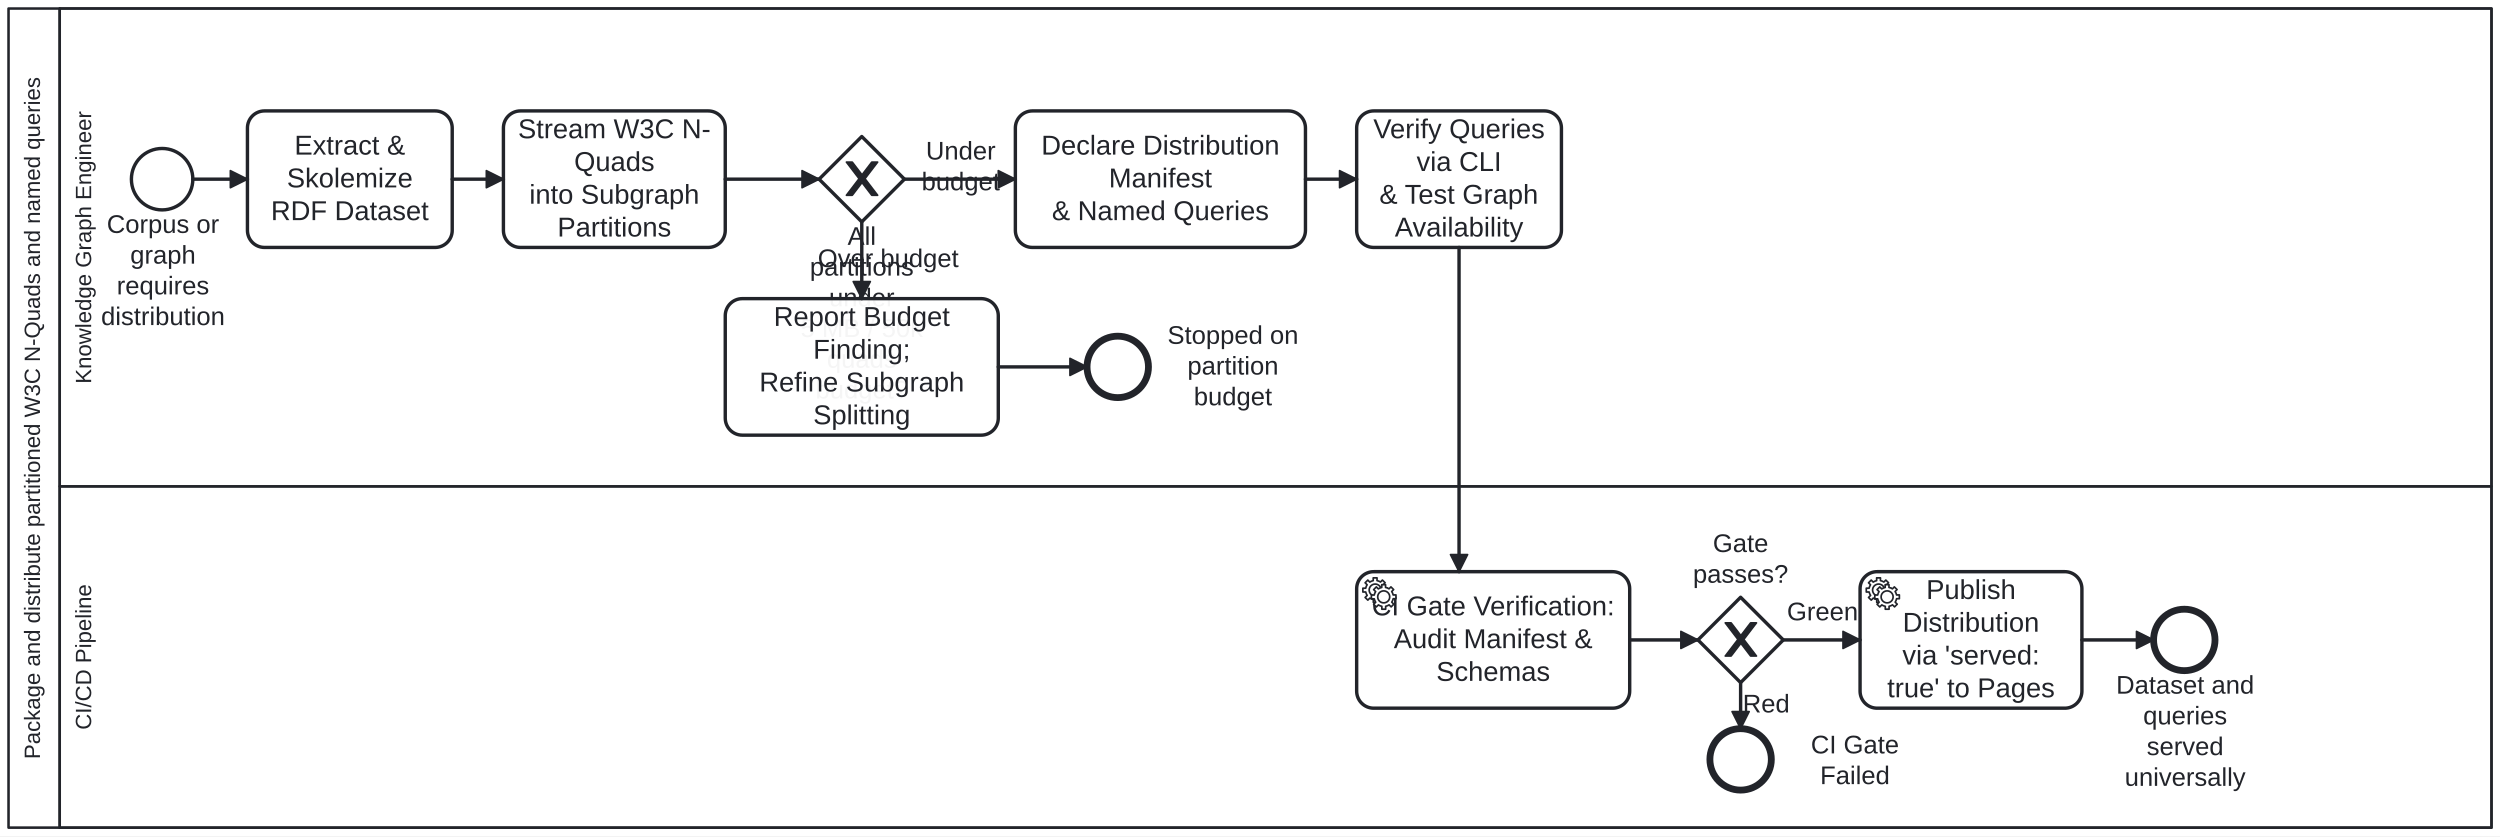
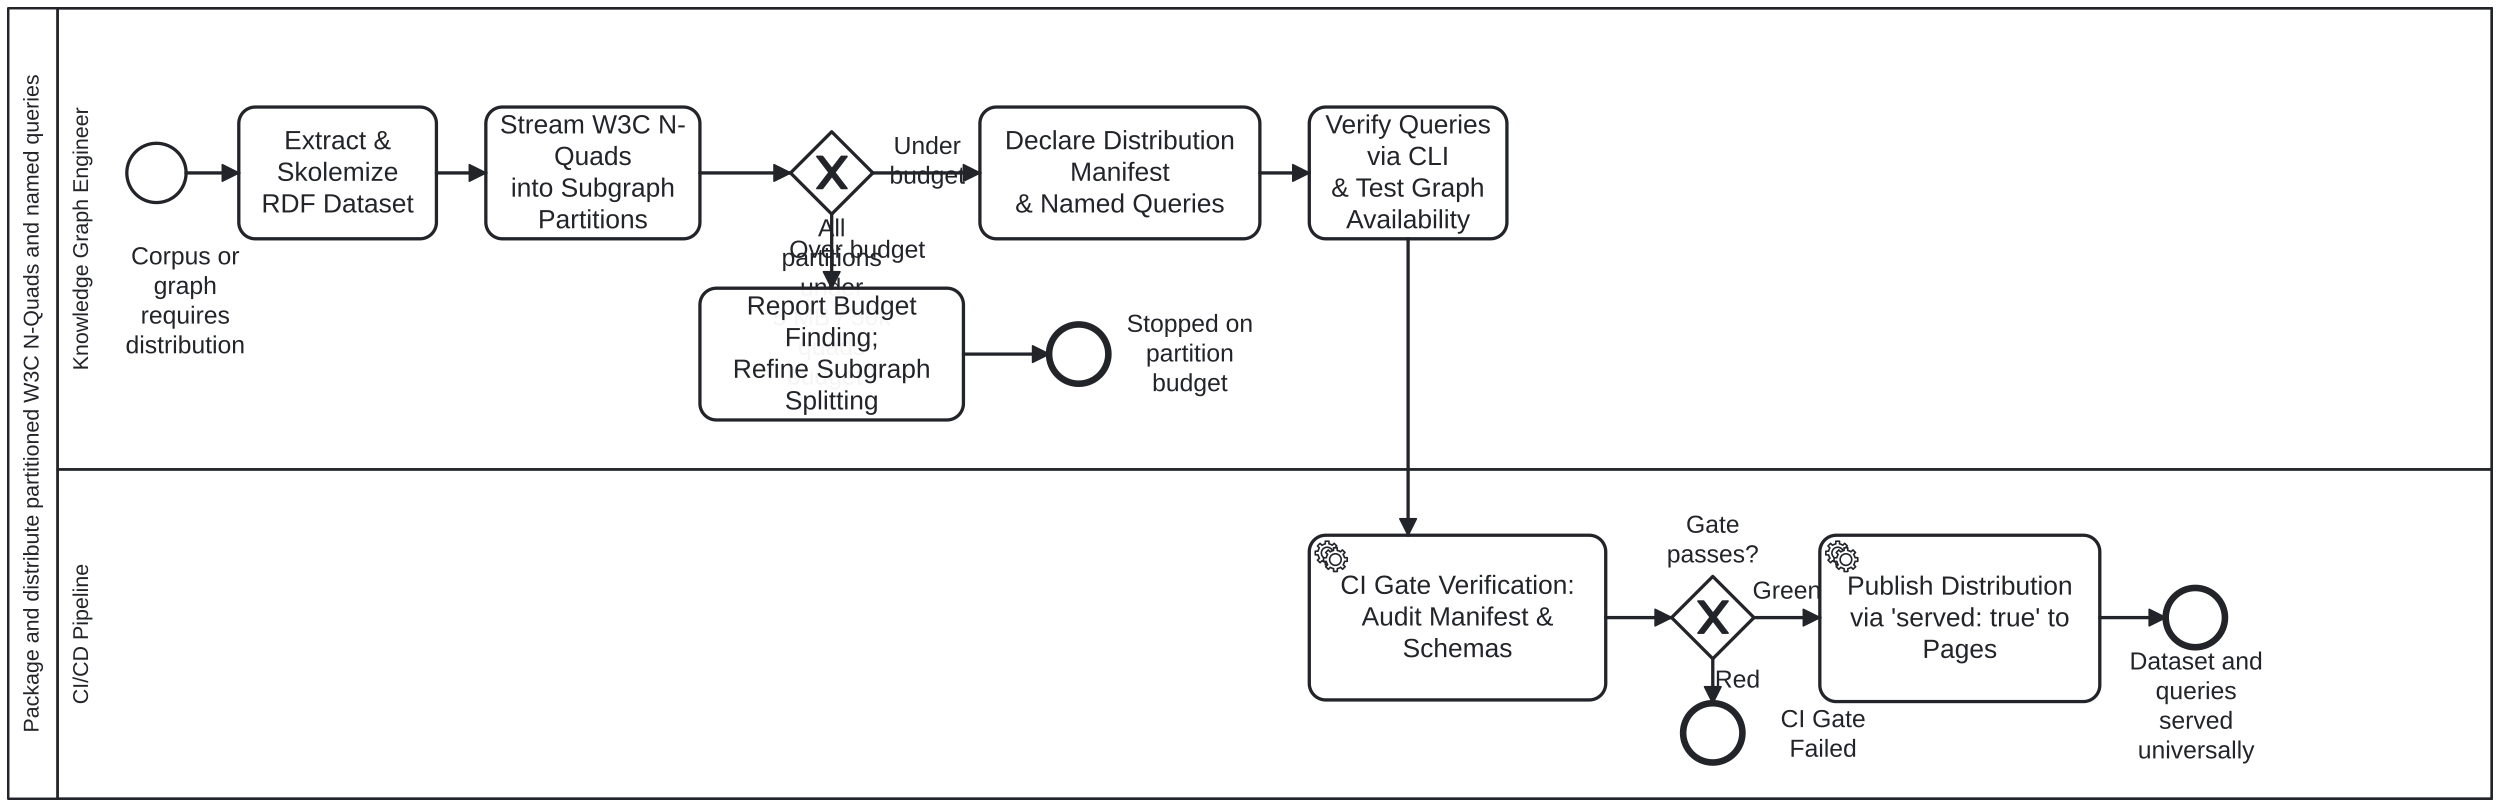
- <svg xmlns="http://www.w3.org/2000/svg" width="100%" style="max-width:100%;height:auto" viewBox="155 75 1465 490" version="1.1">
-   <rect x="155" y="75" width="1465" height="490" fill="#ffffff" />
+ <svg xmlns="http://www.w3.org/2000/svg" width="100%" style="max-width:100%;height:auto" viewBox="155 75 1518 490" version="1.1">
+   <rect x="155" y="75" width="1518" height="490" fill="#ffffff" />
  <g class="djs-group">
    <g class="djs-element djs-shape" data-element-id="Participant_Process_NQuadsDistribution" style="display: block;" transform="matrix(1 0 0 1 160 80)">
      <g class="djs-visual">
-         <rect x="0" y="0" width="1455" height="480" rx="0" ry="0" style="stroke-linecap: round; stroke-linejoin: round; stroke: rgb(34, 36, 42); stroke-width: 1.5px; fill: white; fill-opacity: 0.95;" />
+         <rect x="0" y="0" width="1508" height="480" rx="0" ry="0" style="stroke-linecap: round; stroke-linejoin: round; stroke: rgb(34, 36, 42); stroke-width: 1.5px; fill: white; fill-opacity: 0.95;" />
        <path style="fill: none; stroke-linecap: round; stroke-linejoin: round; stroke: rgb(34, 36, 42); stroke-width: 1.5px;" d="M30,0L30,480" />
        <text lineHeight="1.05" class="djs-label" transform="matrix(-1.83697e-16 -1 1 -1.83697e-16 0 480)" style="font-family: Arial, sans-serif; font-size: 13px; font-weight: normal; fill: rgb(34, 36, 42);">
          <tspan x="40.192" y="18.413">Package and distribute partitioned W3C N-Quads and named queries</tspan>
        </text>
      </g>
-       <rect class="djs-hit djs-hit-all" x="0" y="0" width="1455" height="480" style="fill: none; stroke-opacity: 0; stroke: white; stroke-width: 15px;" />
+       <rect class="djs-hit djs-hit-all" x="0" y="0" width="1508" height="480" style="fill: none; stroke-opacity: 0; stroke: white; stroke-width: 15px;" />
    </g>
    <g class="djs-children">
      <g class="djs-group">
        <g class="djs-element djs-shape" data-element-id="Lane_Ci" style="display: block;" transform="matrix(1 0 0 1 190 360)">
          <g class="djs-visual">
-             <rect x="0" y="0" width="1425" height="200" rx="0" ry="0" style="stroke-linecap: round; stroke-linejoin: round; stroke: rgb(34, 36, 42); stroke-width: 1.5px; fill: white; fill-opacity: 0.25;" />
+             <rect x="0" y="0" width="1478" height="200" rx="0" ry="0" style="stroke-linecap: round; stroke-linejoin: round; stroke: rgb(34, 36, 42); stroke-width: 1.5px; fill: white; fill-opacity: 0.25;" />
            <text lineHeight="1.05" class="djs-label" transform="matrix(-1.83697e-16 -1 1 -1.83697e-16 0 200)" style="font-family: Arial, sans-serif; font-size: 13px; font-weight: normal; fill: rgb(34, 36, 42);">
              <tspan x="57.372" y="18.413">CI/CD Pipeline</tspan>
            </text>
          </g>
-           <rect class="djs-hit djs-hit-all" x="0" y="0" width="1425" height="200" style="fill: none; stroke-opacity: 0; stroke: white; stroke-width: 15px;" />
+           <rect class="djs-hit djs-hit-all" x="0" y="0" width="1478" height="200" style="fill: none; stroke-opacity: 0; stroke: white; stroke-width: 15px;" />
        </g>
      </g>
      <g class="djs-group">
        <g class="djs-element djs-shape" data-element-id="Lane_Author" style="display: block;" transform="matrix(1 0 0 1 190 80)">
          <g class="djs-visual">
-             <rect x="0" y="0" width="1425" height="280" rx="0" ry="0" style="stroke-linecap: round; stroke-linejoin: round; stroke: rgb(34, 36, 42); stroke-width: 1.5px; fill: white; fill-opacity: 0.25;" />
+             <rect x="0" y="0" width="1478" height="280" rx="0" ry="0" style="stroke-linecap: round; stroke-linejoin: round; stroke: rgb(34, 36, 42); stroke-width: 1.5px; fill: white; fill-opacity: 0.25;" />
            <text lineHeight="1.05" class="djs-label" transform="matrix(-1.83697e-16 -1 1 -1.83697e-16 0 280)" style="font-family: Arial, sans-serif; font-size: 13px; font-weight: normal; fill: rgb(34, 36, 42);">
              <tspan x="60.14" y="18.413">Knowledge Graph Engineer</tspan>
            </text>
          </g>
-           <rect class="djs-hit djs-hit-all" x="0" y="0" width="1425" height="280" style="fill: none; stroke-opacity: 0; stroke: white; stroke-width: 15px;" />
+           <rect class="djs-hit djs-hit-all" x="0" y="0" width="1478" height="280" style="fill: none; stroke-opacity: 0; stroke: white; stroke-width: 15px;" />
        </g>
      </g>
      <g class="djs-group">
        <g class="djs-element djs-shape" data-element-id="Start_Dataset" style="display: block;" transform="matrix(1 0 0 1 232 162)">
          <g class="djs-visual">
            <circle cx="18" cy="18" r="18" style="stroke-linecap: round; stroke-linejoin: round; stroke: rgb(34, 36, 42); stroke-width: 2px; fill: white; fill-opacity: 0.95;" />
          </g>
          <rect class="djs-hit djs-hit-all" x="0" y="0" width="36" height="36" style="fill: none; stroke-opacity: 0; stroke: white; stroke-width: 15px;" />
        </g>
      </g>
      <g class="djs-group">
-         <g class="djs-element djs-shape" data-element-id="Start_Dataset_label" style="display: block;" transform="matrix(1 0 0 1 214 198)">
+         <g class="djs-element djs-shape" data-element-id="Start_Dataset_label" style="display: block;" transform="matrix(1 0 0 1 231 222)">
          <g class="djs-visual">
            <text lineHeight="1.2" class="djs-label" style="font-family: Arial, sans-serif; font-size: 15px; font-weight: normal; fill: rgb(34, 36, 42);">
              <tspan x="3.57" y="13.5">Corpus or </tspan>
              <tspan x="17.318" y="31.5">graph</tspan>
              <tspan x="9.404" y="49.5">requires </tspan>
              <tspan x="0.23" y="67.5">distribution</tspan>
            </text>
          </g>
          <rect class="djs-hit djs-hit-all" x="0" y="0" width="73" height="72" style="fill: none; stroke-opacity: 0; stroke: white; stroke-width: 15px;" />
        </g>
      </g>
      <g class="djs-group">
        <g class="djs-element djs-shape" data-element-id="A_ExtractSkolemize" style="display: block;" transform="matrix(1 0 0 1 300 140)">
          <g class="djs-visual">
            <rect x="0" y="0" width="120" height="80" rx="10" ry="10" style="stroke-linecap: round; stroke-linejoin: round; stroke: rgb(34, 36, 42); stroke-width: 2px; fill: white; fill-opacity: 0.95;" />
            <text lineHeight="1.2" class="djs-label" style="font-family: Arial, sans-serif; font-size: 16px; font-weight: normal; fill: rgb(34, 36, 42);">
              <tspan x="27.547" y="25.6">Extract &amp; </tspan>
              <tspan x="23.098" y="44.8">Skolemize</tspan>
              <tspan x="13.766" y="64">RDF Dataset</tspan>
            </text>
          </g>
          <rect class="djs-hit djs-hit-all" x="0" y="0" width="120" height="80" style="fill: none; stroke-opacity: 0; stroke: white; stroke-width: 15px;" />
        </g>
      </g>
      <g class="djs-group">
        <g class="djs-element djs-shape" data-element-id="A_PartitionQuads" style="display: block;" transform="matrix(1 0 0 1 450 140)">
          <g class="djs-visual">
            <rect x="0" y="0" width="130" height="80" rx="10" ry="10" style="stroke-linecap: round; stroke-linejoin: round; stroke: rgb(34, 36, 42); stroke-width: 2px; fill: white; fill-opacity: 0.95;" />
            <text lineHeight="1.2" class="djs-label" style="font-family: Arial, sans-serif; font-size: 16px; font-weight: normal; fill: rgb(34, 36, 42);">
              <tspan x="8.551" y="16">Stream W3C N-</tspan>
              <tspan x="41.43" y="35.2">Quads</tspan>
              <tspan x="15.184" y="54.4">into Subgraph </tspan>
              <tspan x="31.652" y="73.6">Partitions</tspan>
            </text>
          </g>
          <rect class="djs-hit djs-hit-all" x="0" y="0" width="130" height="80" style="fill: none; stroke-opacity: 0; stroke: white; stroke-width: 15px;" />
        </g>
      </g>
      <g class="djs-group">
        <g class="djs-element djs-shape" data-element-id="GW_PartitionBudget" style="display: block;" transform="matrix(1 0 0 1 635 155)">
          <g class="djs-visual">
            <polygon points="25,0 50,25 25,50 0,25" style="stroke-linecap: round; stroke-linejoin: round; stroke: rgb(34, 36, 42); stroke-width: 2px; fill: white; fill-opacity: 0.95;" />
            <path d="m 16,15 7.429,9.714 -7.429,9.714 3.429,0 5.714,-7.464 5.714,7.464 3.429,0 -7.429,-9.714 7.429,-9.714 -3.429,0 -5.714,7.464 -5.714,-7.464 -3.429,0 z" style="fill: rgb(34, 36, 42); stroke-linecap: round; stroke-linejoin: round; stroke: rgb(34, 36, 42); stroke-width: 1px;" />
          </g>
          <rect class="djs-hit djs-hit-all" x="0" y="0" width="50" height="50" style="fill: none; stroke-opacity: 0; stroke: white; stroke-width: 15px;" />
        </g>
      </g>
      <g class="djs-group">
        <g class="djs-element djs-shape" data-element-id="GW_PartitionBudget_label" style="display: block;" transform="matrix(1 0 0 1 619 205)">
          <g class="djs-visual">
            <text lineHeight="1.2" class="djs-label" style="font-family: Arial, sans-serif; font-size: 15px; font-weight: normal; fill: rgb(34, 36, 42);">
              <tspan x="32.665" y="13.5">All </tspan>
              <tspan x="10.568" y="31.5">partitions </tspan>
              <tspan x="21.818" y="49.5">under</tspan>
              <tspan x="5.152" y="67.5">5 MB / 50k </tspan>
              <tspan x="20.565" y="85.5">quads </tspan>
              <tspan x="13.889" y="103.5">budget?</tspan>
            </text>
          </g>
          <rect class="djs-hit djs-hit-all" x="0" y="0" width="82" height="90" style="fill: none; stroke-opacity: 0; stroke: white; stroke-width: 15px;" />
        </g>
      </g>
      <g class="djs-group">
        <g class="djs-element djs-shape" data-element-id="A_ReportBudgetExcess" style="display: block;" transform="matrix(1 0 0 1 580 250)">
          <g class="djs-visual">
            <rect x="0" y="0" width="160" height="80" rx="10" ry="10" style="stroke-linecap: round; stroke-linejoin: round; stroke: rgb(34, 36, 42); stroke-width: 2px; fill: white; fill-opacity: 0.95;" />
            <text lineHeight="1.2" class="djs-label" style="font-family: Arial, sans-serif; font-size: 16px; font-weight: normal; fill: rgb(34, 36, 42);">
              <tspan x="28.41" y="16">Report Budget </tspan>
              <tspan x="51.539" y="35.2">Finding;</tspan>
              <tspan x="19.957" y="54.4">Refine Subgraph </tspan>
              <tspan x="51.539" y="73.6">Splitting</tspan>
            </text>
          </g>
          <rect class="djs-hit djs-hit-all" x="0" y="0" width="160" height="80" style="fill: none; stroke-opacity: 0; stroke: white; stroke-width: 15px;" />
        </g>
      </g>
      <g class="djs-group">
        <g class="djs-element djs-shape" data-element-id="End_BudgetStopped" style="display: block;" transform="matrix(1 0 0 1 792 272)">
          <g class="djs-visual">
            <circle cx="18" cy="18" r="18" style="stroke-linecap: round; stroke-linejoin: round; stroke: rgb(34, 36, 42); stroke-width: 4px; fill: white; fill-opacity: 0.95;" />
          </g>
          <rect class="djs-hit djs-hit-all" x="0" y="0" width="36" height="36" style="fill: none; stroke-opacity: 0; stroke: white; stroke-width: 15px;" />
        </g>
      </g>
      <g class="djs-group">
        <g class="djs-element djs-shape" data-element-id="End_BudgetStopped_label" style="display: block;" transform="matrix(1 0 0 1 839 263)">
          <g class="djs-visual">
            <text lineHeight="1.2" class="djs-label" style="font-family: Arial, sans-serif; font-size: 15px; font-weight: normal; fill: rgb(34, 36, 42);">
              <tspan x="0.132" y="13.5">Stopped on</tspan>
              <tspan x="11.818" y="31.5">partition </tspan>
              <tspan x="15.561" y="49.5">budget</tspan>
            </text>
          </g>
          <rect class="djs-hit djs-hit-all" x="0" y="0" width="77" height="54" style="fill: none; stroke-opacity: 0; stroke: white; stroke-width: 15px;" />
        </g>
      </g>
      <g class="djs-group">
        <g class="djs-element djs-shape" data-element-id="A_DeclareManifest" style="display: block;" transform="matrix(1 0 0 1 750 140)">
          <g class="djs-visual">
            <rect x="0" y="0" width="170" height="80" rx="10" ry="10" style="stroke-linecap: round; stroke-linejoin: round; stroke: rgb(34, 36, 42); stroke-width: 2px; fill: white; fill-opacity: 0.95;" />
            <text lineHeight="1.2" class="djs-label" style="font-family: Arial, sans-serif; font-size: 16px; font-weight: normal; fill: rgb(34, 36, 42);">
              <tspan x="15.195" y="25.6">Declare Distribution </tspan>
              <tspan x="54.766" y="44.8">Manifest</tspan>
              <tspan x="21.418" y="64">&amp; Named Queries</tspan>
            </text>
          </g>
          <rect class="djs-hit djs-hit-all" x="0" y="0" width="170" height="80" style="fill: none; stroke-opacity: 0; stroke: white; stroke-width: 15px;" />
        </g>
      </g>
      <g class="djs-group">
        <g class="djs-element djs-shape" data-element-id="A_VerifyQueries" style="display: block;" transform="matrix(1 0 0 1 950 140)">
          <g class="djs-visual">
            <rect x="0" y="0" width="120" height="80" rx="10" ry="10" style="stroke-linecap: round; stroke-linejoin: round; stroke: rgb(34, 36, 42); stroke-width: 2px; fill: white; fill-opacity: 0.95;" />
            <text lineHeight="1.2" class="djs-label" style="font-family: Arial, sans-serif; font-size: 16px; font-weight: normal; fill: rgb(34, 36, 42);">
              <tspan x="9.758" y="16">Verify Queries </tspan>
              <tspan x="35.102" y="35.2">via CLI</tspan>
              <tspan x="13.312" y="54.4">&amp; Test Graph </tspan>
              <tspan x="22.352" y="73.6">Availability</tspan>
            </text>
          </g>
          <rect class="djs-hit djs-hit-all" x="0" y="0" width="120" height="80" style="fill: none; stroke-opacity: 0; stroke: white; stroke-width: 15px;" />
        </g>
      </g>
      <g class="djs-group">
-         <g class="djs-element djs-shape" data-element-id="A_GateCheck" style="display: block;" transform="matrix(1 0 0 1 950 410)">
-           <g class="djs-visual">
-             <rect x="0" y="0" width="160" height="80" rx="10" ry="10" style="stroke-linecap: round; stroke-linejoin: round; stroke: rgb(34, 36, 42); stroke-width: 2px; fill: white; fill-opacity: 0.95;" />
-             <text lineHeight="1.2" class="djs-label" style="font-family: Arial, sans-serif; font-size: 16px; font-weight: normal; fill: rgb(34, 36, 42);">
-               <tspan x="8.855" y="25.6">CI Gate Verification:</tspan>
-               <tspan x="21.75" y="44.8">Audit Manifest &amp; </tspan>
-               <tspan x="46.652" y="64">Schemas</tspan>
+         <g class="djs-element djs-shape" data-element-id="A_GateCheck" style="display: block;" transform="matrix(1 0 0 1 950 400)">
+           <g class="djs-visual">
+             <rect x="0" y="0" width="180" height="100" rx="10" ry="10" style="stroke-linecap: round; stroke-linejoin: round; stroke: rgb(34, 36, 42); stroke-width: 2px; fill: white; fill-opacity: 0.95;" />
+             <text lineHeight="1.2" class="djs-label" style="font-family: Arial, sans-serif; font-size: 16px; font-weight: normal; fill: rgb(34, 36, 42);">
+               <tspan x="18.855" y="35.6">CI Gate Verification:</tspan>
+               <tspan x="31.75" y="54.8">Audit Manifest &amp; </tspan>
+               <tspan x="56.652" y="74">Schemas</tspan>
            </text>
            <circle cx="5" cy="5" r="5" transform="translate(6, 6)" style="stroke-linecap: round; stroke-linejoin: round; stroke: none; stroke-width: 2px; fill: white;" />
            <path d="m 12,18 v -1.713 c 0.352,-0.07 0.704,-0.178 1.048,-0.321 0.344,-0.145 0.666,-0.321 0.966,-0.521 l 1.194,1.18 1.567,-1.577 -1.195,-1.18 c 0.403,-0.614 0.683,-1.299 0.825,-2.018 l 1.622,-0.01 v -2.22 l -1.637,0.01 c -0.073,-0.352 -0.178,-0.7 -0.324,-1.044 -0.145,-0.344 -0.321,-0.664 -0.523,-0.962 l 1.131,-1.136 -1.583,-1.563 -1.13,1.136 c -0.614,-0.401 -1.303,-0.681 -2.023,-0.822 l 0.009,-1.619 h -2.241 l 0.004,1.631 c -0.354,0.074 -0.705,0.18 -1.05,0.324 -0.344,0.144 -0.665,0.321 -0.964,0.52 l -1.17,-1.158 -1.567,1.579 1.168,1.157 c -0.403,0.613 -0.683,1.298 -0.825,2.017 l -1.659,0.003 v 2.222 l 1.672,-0.006 c 0.073,0.351 0.18,0.702 0.324,1.045 0.145,0.344 0.321,0.664 0.523,0.961 l -1.199,1.197 1.584,1.56 1.196,-1.193 c 0.614,0.403 1.303,0.682 2.023,0.823 l 7.19e-4,1.699 h 2.227 z m 0.221,-3.996 c -1.789,0.75 -3.858,-0.093 -4.61,-1.874 -0.752,-1.783 0.091,-3.846 1.88,-4.596 1.788,-0.749 3.857,0.093 4.609,1.874 0.752,1.782 -0.091,3.846 -1.88,4.596 z" style="fill: white; stroke-linecap: round; stroke-linejoin: round; stroke: rgb(34, 36, 42); stroke-width: 1px;" />
            <circle cx="5" cy="5" r="5" transform="translate(11, 10)" style="stroke-linecap: round; stroke-linejoin: round; stroke: none; stroke-width: 2px; fill: white;" />
            <path d="m 17,22 v -1.713 c 0.352,-0.07 0.704,-0.178 1.048,-0.321 0.344,-0.145 0.666,-0.321 0.966,-0.521 l 1.194,1.18 1.567,-1.577 -1.195,-1.18 c 0.403,-0.614 0.683,-1.299 0.825,-2.018 l 1.622,-0.01 v -2.22 l -1.637,0.01 c -0.073,-0.352 -0.178,-0.7 -0.324,-1.044 -0.145,-0.344 -0.321,-0.664 -0.523,-0.962 l 1.131,-1.136 -1.583,-1.563 -1.13,1.136 c -0.614,-0.401 -1.303,-0.681 -2.023,-0.822 l 0.009,-1.619 h -2.241 l 0.004,1.631 c -0.354,0.074 -0.705,0.18 -1.05,0.324 -0.344,0.144 -0.665,0.321 -0.964,0.52 l -1.17,-1.158 -1.567,1.579 1.168,1.157 c -0.403,0.613 -0.683,1.298 -0.825,2.017 l -1.659,0.003 v 2.222 l 1.672,-0.006 c 0.073,0.351 0.18,0.702 0.324,1.045 0.145,0.344 0.321,0.664 0.523,0.961 l -1.199,1.197 1.584,1.56 1.196,-1.193 c 0.614,0.403 1.303,0.682 2.023,0.823 l 7.19e-4,1.699 h 2.227 z m 0.221,-3.996 c -1.789,0.75 -3.858,-0.093 -4.61,-1.874 -0.752,-1.783 0.091,-3.846 1.88,-4.596 1.788,-0.749 3.857,0.093 4.609,1.874 0.752,1.782 -0.091,3.846 -1.88,4.596 z" style="fill: white; stroke-linecap: round; stroke-linejoin: round; stroke: rgb(34, 36, 42); stroke-width: 1px;" />
          </g>
-           <rect class="djs-hit djs-hit-all" x="0" y="0" width="160" height="80" style="fill: none; stroke-opacity: 0; stroke: white; stroke-width: 15px;" />
-         </g>
-       </g>
-       <g class="djs-group">
-         <g class="djs-element djs-shape" data-element-id="GW_CiGreen" style="display: block;" transform="matrix(1 0 0 1 1150 425)">
+           <rect class="djs-hit djs-hit-all" x="0" y="0" width="180" height="100" style="fill: none; stroke-opacity: 0; stroke: white; stroke-width: 15px;" />
+         </g>
+       </g>
+       <g class="djs-group">
+         <g class="djs-element djs-shape" data-element-id="GW_CiGreen" style="display: block;" transform="matrix(1 0 0 1 1170 425)">
          <g class="djs-visual">
            <polygon points="25,0 50,25 25,50 0,25" style="stroke-linecap: round; stroke-linejoin: round; stroke: rgb(34, 36, 42); stroke-width: 2px; fill: white; fill-opacity: 0.95;" />
            <path d="m 16,15 7.429,9.714 -7.429,9.714 3.429,0 5.714,-7.464 5.714,7.464 3.429,0 -7.429,-9.714 7.429,-9.714 -3.429,0 -5.714,7.464 -5.714,-7.464 -3.429,0 z" style="fill: rgb(34, 36, 42); stroke-linecap: round; stroke-linejoin: round; stroke: rgb(34, 36, 42); stroke-width: 1px;" />
          </g>
          <rect class="djs-hit djs-hit-all" x="0" y="0" width="50" height="50" style="fill: none; stroke-opacity: 0; stroke: white; stroke-width: 15px;" />
        </g>
      </g>
      <g class="djs-group">
-         <g class="djs-element djs-shape" data-element-id="GW_CiGreen_label" style="display: block;" transform="matrix(1 0 0 1 1147 385)">
+         <g class="djs-element djs-shape" data-element-id="GW_CiGreen_label" style="display: block;" transform="matrix(1 0 0 1 1167 385)">
          <g class="djs-visual">
            <text lineHeight="1.2" class="djs-label" style="font-family: Arial, sans-serif; font-size: 15px; font-weight: normal; fill: rgb(34, 36, 42);">
              <tspan x="11.74" y="13.5">Gate </tspan>
              <tspan x="0.065" y="31.5">passes?</tspan>
            </text>
          </g>
          <rect class="djs-hit djs-hit-all" x="0" y="0" width="56" height="36" style="fill: none; stroke-opacity: 0; stroke: white; stroke-width: 15px;" />
        </g>
      </g>
      <g class="djs-group">
-         <g class="djs-element djs-shape" data-element-id="End_CiFailed" style="display: block;" transform="matrix(1 0 0 1 1157 502)">
+         <g class="djs-element djs-shape" data-element-id="End_CiFailed" style="display: block;" transform="matrix(1 0 0 1 1177 502)">
          <g class="djs-visual">
            <circle cx="18" cy="18" r="18" style="stroke-linecap: round; stroke-linejoin: round; stroke: rgb(34, 36, 42); stroke-width: 4px; fill: white; fill-opacity: 0.95;" />
          </g>
          <rect class="djs-hit djs-hit-all" x="0" y="0" width="36" height="36" style="fill: none; stroke-opacity: 0; stroke: white; stroke-width: 15px;" />
        </g>
      </g>
      <g class="djs-group">
-         <g class="djs-element djs-shape" data-element-id="End_CiFailed_label" style="display: block;" transform="matrix(1 0 0 1 1216 503)">
+         <g class="djs-element djs-shape" data-element-id="End_CiFailed_label" style="display: block;" transform="matrix(1 0 0 1 1236 503)">
          <g class="djs-visual">
            <text lineHeight="1.2" class="djs-label" style="font-family: Arial, sans-serif; font-size: 15px; font-weight: normal; fill: rgb(34, 36, 42);">
              <tspan x="0.156" y="13.5">CI Gate</tspan>
              <tspan x="5.573" y="31.5">Failed</tspan>
            </text>
          </g>
          <rect class="djs-hit djs-hit-all" x="0" y="0" width="52" height="36" style="fill: none; stroke-opacity: 0; stroke: white; stroke-width: 15px;" />
        </g>
      </g>
      <g class="djs-group">
-         <g class="djs-element djs-shape" data-element-id="A_DeployPages" style="display: block;" transform="matrix(1 0 0 1 1245 410)">
-           <g class="djs-visual">
-             <rect x="0" y="0" width="130" height="80" rx="10" ry="10" style="stroke-linecap: round; stroke-linejoin: round; stroke: rgb(34, 36, 42); stroke-width: 2px; fill: white; fill-opacity: 0.95;" />
-             <text lineHeight="1.2" class="djs-label" style="font-family: Arial, sans-serif; font-size: 16px; font-weight: normal; fill: rgb(34, 36, 42);">
-               <tspan x="38.762" y="16">Publish </tspan>
-               <tspan x="24.984" y="35.2">Distribution</tspan>
-               <tspan x="24.789" y="54.4">via 'served: </tspan>
-               <tspan x="15.887" y="73.6">true' to Pages</tspan>
+         <g class="djs-element djs-shape" data-element-id="A_DeployPages" style="display: block;" transform="matrix(1 0 0 1 1260 400)">
+           <g class="djs-visual">
+             <rect x="0" y="0" width="170" height="101" rx="10" ry="10" style="stroke-linecap: round; stroke-linejoin: round; stroke: rgb(34, 36, 42); stroke-width: 2px; fill: white; fill-opacity: 0.95;" />
+             <text lineHeight="1.2" class="djs-label" style="font-family: Arial, sans-serif; font-size: 16px; font-weight: normal; fill: rgb(34, 36, 42);">
+               <tspan x="16.523" y="36.1">Publish Distribution</tspan>
+               <tspan x="18.359" y="55.3">via 'served: true' to </tspan>
+               <tspan x="62.316" y="74.5">Pages</tspan>
            </text>
            <circle cx="5" cy="5" r="5" transform="translate(6, 6)" style="stroke-linecap: round; stroke-linejoin: round; stroke: none; stroke-width: 2px; fill: white;" />
            <path d="m 12,18 v -1.713 c 0.352,-0.07 0.704,-0.178 1.048,-0.321 0.344,-0.145 0.666,-0.321 0.966,-0.521 l 1.194,1.18 1.567,-1.577 -1.195,-1.18 c 0.403,-0.614 0.683,-1.299 0.825,-2.018 l 1.622,-0.01 v -2.22 l -1.637,0.01 c -0.073,-0.352 -0.178,-0.7 -0.324,-1.044 -0.145,-0.344 -0.321,-0.664 -0.523,-0.962 l 1.131,-1.136 -1.583,-1.563 -1.13,1.136 c -0.614,-0.401 -1.303,-0.681 -2.023,-0.822 l 0.009,-1.619 h -2.241 l 0.004,1.631 c -0.354,0.074 -0.705,0.18 -1.05,0.324 -0.344,0.144 -0.665,0.321 -0.964,0.52 l -1.17,-1.158 -1.567,1.579 1.168,1.157 c -0.403,0.613 -0.683,1.298 -0.825,2.017 l -1.659,0.003 v 2.222 l 1.672,-0.006 c 0.073,0.351 0.18,0.702 0.324,1.045 0.145,0.344 0.321,0.664 0.523,0.961 l -1.199,1.197 1.584,1.56 1.196,-1.193 c 0.614,0.403 1.303,0.682 2.023,0.823 l 7.19e-4,1.699 h 2.227 z m 0.221,-3.996 c -1.789,0.75 -3.858,-0.093 -4.61,-1.874 -0.752,-1.783 0.091,-3.846 1.88,-4.596 1.788,-0.749 3.857,0.093 4.609,1.874 0.752,1.782 -0.091,3.846 -1.88,4.596 z" style="fill: white; stroke-linecap: round; stroke-linejoin: round; stroke: rgb(34, 36, 42); stroke-width: 1px;" />
            <circle cx="5" cy="5" r="5" transform="translate(11, 10)" style="stroke-linecap: round; stroke-linejoin: round; stroke: none; stroke-width: 2px; fill: white;" />
            <path d="m 17,22 v -1.713 c 0.352,-0.07 0.704,-0.178 1.048,-0.321 0.344,-0.145 0.666,-0.321 0.966,-0.521 l 1.194,1.18 1.567,-1.577 -1.195,-1.18 c 0.403,-0.614 0.683,-1.299 0.825,-2.018 l 1.622,-0.01 v -2.22 l -1.637,0.01 c -0.073,-0.352 -0.178,-0.7 -0.324,-1.044 -0.145,-0.344 -0.321,-0.664 -0.523,-0.962 l 1.131,-1.136 -1.583,-1.563 -1.13,1.136 c -0.614,-0.401 -1.303,-0.681 -2.023,-0.822 l 0.009,-1.619 h -2.241 l 0.004,1.631 c -0.354,0.074 -0.705,0.18 -1.05,0.324 -0.344,0.144 -0.665,0.321 -0.964,0.52 l -1.17,-1.158 -1.567,1.579 1.168,1.157 c -0.403,0.613 -0.683,1.298 -0.825,2.017 l -1.659,0.003 v 2.222 l 1.672,-0.006 c 0.073,0.351 0.18,0.702 0.324,1.045 0.145,0.344 0.321,0.664 0.523,0.961 l -1.199,1.197 1.584,1.56 1.196,-1.193 c 0.614,0.403 1.303,0.682 2.023,0.823 l 7.19e-4,1.699 h 2.227 z m 0.221,-3.996 c -1.789,0.75 -3.858,-0.093 -4.61,-1.874 -0.752,-1.783 0.091,-3.846 1.88,-4.596 1.788,-0.749 3.857,0.093 4.609,1.874 0.752,1.782 -0.091,3.846 -1.88,4.596 z" style="fill: white; stroke-linecap: round; stroke-linejoin: round; stroke: rgb(34, 36, 42); stroke-width: 1px;" />
          </g>
-           <rect class="djs-hit djs-hit-all" x="0" y="0" width="130" height="80" style="fill: none; stroke-opacity: 0; stroke: white; stroke-width: 15px;" />
-         </g>
-       </g>
-       <g class="djs-group">
-         <g class="djs-element djs-shape" data-element-id="End_Distributed" style="display: block;" transform="matrix(1 0 0 1 1417 432)">
+           <rect class="djs-hit djs-hit-all" x="0" y="0" width="170" height="101" style="fill: none; stroke-opacity: 0; stroke: white; stroke-width: 15px;" />
+         </g>
+       </g>
+       <g class="djs-group">
+         <g class="djs-element djs-shape" data-element-id="End_Distributed" style="display: block;" transform="matrix(1 0 0 1 1470 432)">
          <g class="djs-visual">
            <circle cx="18" cy="18" r="18" style="stroke-linecap: round; stroke-linejoin: round; stroke: rgb(34, 36, 42); stroke-width: 4px; fill: white; fill-opacity: 0.95;" />
          </g>
          <rect class="djs-hit djs-hit-all" x="0" y="0" width="36" height="36" style="fill: none; stroke-opacity: 0; stroke: white; stroke-width: 15px;" />
        </g>
      </g>
      <g class="djs-group">
-         <g class="djs-element djs-shape" data-element-id="End_Distributed_label" style="display: block;" transform="matrix(1 0 0 1 1395 468)">
+         <g class="djs-element djs-shape" data-element-id="End_Distributed_label" style="display: block;" transform="matrix(1 0 0 1 1448 468)">
          <g class="djs-visual">
            <text lineHeight="1.2" class="djs-label" style="font-family: Arial, sans-serif; font-size: 15px; font-weight: normal; fill: rgb(34, 36, 42);">
              <tspan x="0.056" y="13.5">Dataset and</tspan>
              <tspan x="15.902" y="31.5">queries</tspan>
              <tspan x="17.989" y="49.5">served </tspan>
              <tspan x="5.069" y="67.5">universally</tspan>
            </text>
          </g>
          <rect class="djs-hit djs-hit-all" x="0" y="0" width="81" height="72" style="fill: none; stroke-opacity: 0; stroke: white; stroke-width: 15px;" />
        </g>
      </g>
      <g class="djs-group">
        <g class="djs-element djs-connection" data-element-id="Flow_1" style="display: block;">
          <g class="djs-visual">
            <defs>
              <marker id="folio-marker-1" viewBox="0 0 20 20" refX="11" refY="10" markerWidth="10" markerHeight="10" orient="auto">
                <path d="M 1 5 L 11 10 L 1 15 Z" style="stroke-linecap: round; stroke-linejoin: round; stroke: rgb(34, 36, 42); stroke-width: 1px; fill: rgb(34, 36, 42);" />
              </marker>
            </defs>
            <path data-corner-radius="5" style="fill: none; stroke-linecap: round; stroke-linejoin: round; stroke: rgb(34, 36, 42); stroke-width: 2px; marker-end: url('#folio-marker-1');" d="M268,180L300,180" />
          </g>
          <path d="M268,180L300,180" class="djs-hit djs-hit-stroke" style="fill: none; stroke-opacity: 0; stroke: white; stroke-width: 15px;" />
        </g>
      </g>
      <g class="djs-group">
        <g class="djs-element djs-connection" data-element-id="Flow_2" style="display: block;">
          <g class="djs-visual">
            <defs>
              <marker id="folio-marker-2" viewBox="0 0 20 20" refX="11" refY="10" markerWidth="10" markerHeight="10" orient="auto">
                <path d="M 1 5 L 11 10 L 1 15 Z" style="stroke-linecap: round; stroke-linejoin: round; stroke: rgb(34, 36, 42); stroke-width: 1px; fill: rgb(34, 36, 42);" />
              </marker>
            </defs>
            <path data-corner-radius="5" style="fill: none; stroke-linecap: round; stroke-linejoin: round; stroke: rgb(34, 36, 42); stroke-width: 2px; marker-end: url('#folio-marker-2');" d="M420,180L450,180" />
          </g>
          <path d="M420,180L450,180" class="djs-hit djs-hit-stroke" style="fill: none; stroke-opacity: 0; stroke: white; stroke-width: 15px;" />
        </g>
      </g>
      <g class="djs-group">
        <g class="djs-element djs-connection" data-element-id="Flow_3" style="display: block;">
          <g class="djs-visual">
            <defs>
              <marker id="folio-marker-3" viewBox="0 0 20 20" refX="11" refY="10" markerWidth="10" markerHeight="10" orient="auto">
                <path d="M 1 5 L 11 10 L 1 15 Z" style="stroke-linecap: round; stroke-linejoin: round; stroke: rgb(34, 36, 42); stroke-width: 1px; fill: rgb(34, 36, 42);" />
              </marker>
            </defs>
            <path data-corner-radius="5" style="fill: none; stroke-linecap: round; stroke-linejoin: round; stroke: rgb(34, 36, 42); stroke-width: 2px; marker-end: url('#folio-marker-3');" d="M580,180L635,180" />
          </g>
          <path d="M580,180L635,180" class="djs-hit djs-hit-stroke" style="fill: none; stroke-opacity: 0; stroke: white; stroke-width: 15px;" />
        </g>
      </g>
      <g class="djs-group">
        <g class="djs-element djs-connection" data-element-id="Flow_BudgetPass" style="display: block;">
          <g class="djs-visual">
            <defs>
              <marker id="folio-marker-4" viewBox="0 0 20 20" refX="11" refY="10" markerWidth="10" markerHeight="10" orient="auto">
                <path d="M 1 5 L 11 10 L 1 15 Z" style="stroke-linecap: round; stroke-linejoin: round; stroke: rgb(34, 36, 42); stroke-width: 1px; fill: rgb(34, 36, 42);" />
              </marker>
            </defs>
            <path data-corner-radius="5" style="fill: none; stroke-linecap: round; stroke-linejoin: round; stroke: rgb(34, 36, 42); stroke-width: 2px; marker-end: url('#folio-marker-4');" d="M685,180L750,180" />
          </g>
          <path d="M685,180L750,180" class="djs-hit djs-hit-stroke" style="fill: none; stroke-opacity: 0; stroke: white; stroke-width: 15px;" />
        </g>
      </g>
      <g class="djs-group">
        <g class="djs-element djs-shape" data-element-id="Flow_BudgetPass_label" style="display: block;" transform="matrix(1 0 0 1 695 155)">
          <g class="djs-visual">
            <text lineHeight="1.2" class="djs-label" style="font-family: Arial, sans-serif; font-size: 15px; font-weight: normal; fill: rgb(34, 36, 42);">
              <tspan x="2.573" y="13.5">Under </tspan>
              <tspan x="0.061" y="31.5">budget</tspan>
            </text>
          </g>
          <rect class="djs-hit djs-hit-all" x="0" y="0" width="46" height="36" style="fill: none; stroke-opacity: 0; stroke: white; stroke-width: 15px;" />
        </g>
      </g>
      <g class="djs-group">
        <g class="djs-element djs-connection" data-element-id="Flow_BudgetFail" style="display: block;">
          <g class="djs-visual">
            <defs>
              <marker id="folio-marker-5" viewBox="0 0 20 20" refX="11" refY="10" markerWidth="10" markerHeight="10" orient="auto">
                <path d="M 1 5 L 11 10 L 1 15 Z" style="stroke-linecap: round; stroke-linejoin: round; stroke: rgb(34, 36, 42); stroke-width: 1px; fill: rgb(34, 36, 42);" />
              </marker>
            </defs>
            <path data-corner-radius="5" style="fill: none; stroke-linecap: round; stroke-linejoin: round; stroke: rgb(34, 36, 42); stroke-width: 2px; marker-end: url('#folio-marker-5');" d="M660,205L660,250" />
          </g>
          <path d="M660,205L660,250" class="djs-hit djs-hit-stroke" style="fill: none; stroke-opacity: 0; stroke: white; stroke-width: 15px;" />
        </g>
      </g>
      <g class="djs-group">
        <g class="djs-element djs-shape" data-element-id="Flow_BudgetFail_label" style="display: block;" transform="matrix(1 0 0 1 634 218)">
          <g class="djs-visual">
            <text lineHeight="1.2" class="djs-label" style="font-family: Arial, sans-serif; font-size: 15px; font-weight: normal; fill: rgb(34, 36, 42);">
              <tspan x="0.224" y="13.5">Over budget</tspan>
            </text>
          </g>
          <rect class="djs-hit djs-hit-all" x="0" y="0" width="83" height="18" style="fill: none; stroke-opacity: 0; stroke: white; stroke-width: 15px;" />
        </g>
      </g>
      <g class="djs-group">
        <g class="djs-element djs-connection" data-element-id="Flow_StopBudget" style="display: block;">
          <g class="djs-visual">
            <defs>
              <marker id="folio-marker-6" viewBox="0 0 20 20" refX="11" refY="10" markerWidth="10" markerHeight="10" orient="auto">
                <path d="M 1 5 L 11 10 L 1 15 Z" style="stroke-linecap: round; stroke-linejoin: round; stroke: rgb(34, 36, 42); stroke-width: 1px; fill: rgb(34, 36, 42);" />
              </marker>
            </defs>
            <path data-corner-radius="5" style="fill: none; stroke-linecap: round; stroke-linejoin: round; stroke: rgb(34, 36, 42); stroke-width: 2px; marker-end: url('#folio-marker-6');" d="M740,290L792,290" />
          </g>
          <path d="M740,290L792,290" class="djs-hit djs-hit-stroke" style="fill: none; stroke-opacity: 0; stroke: white; stroke-width: 15px;" />
        </g>
      </g>
      <g class="djs-group">
        <g class="djs-element djs-connection" data-element-id="Flow_4" style="display: block;">
          <g class="djs-visual">
            <defs>
              <marker id="folio-marker-7" viewBox="0 0 20 20" refX="11" refY="10" markerWidth="10" markerHeight="10" orient="auto">
                <path d="M 1 5 L 11 10 L 1 15 Z" style="stroke-linecap: round; stroke-linejoin: round; stroke: rgb(34, 36, 42); stroke-width: 1px; fill: rgb(34, 36, 42);" />
              </marker>
            </defs>
            <path data-corner-radius="5" style="fill: none; stroke-linecap: round; stroke-linejoin: round; stroke: rgb(34, 36, 42); stroke-width: 2px; marker-end: url('#folio-marker-7');" d="M920,180L950,180" />
          </g>
          <path d="M920,180L950,180" class="djs-hit djs-hit-stroke" style="fill: none; stroke-opacity: 0; stroke: white; stroke-width: 15px;" />
        </g>
      </g>
      <g class="djs-group">
        <g class="djs-element djs-connection" data-element-id="Flow_5" style="display: block;">
          <g class="djs-visual">
            <defs>
              <marker id="folio-marker-8" viewBox="0 0 20 20" refX="11" refY="10" markerWidth="10" markerHeight="10" orient="auto">
                <path d="M 1 5 L 11 10 L 1 15 Z" style="stroke-linecap: round; stroke-linejoin: round; stroke: rgb(34, 36, 42); stroke-width: 1px; fill: rgb(34, 36, 42);" />
              </marker>
            </defs>
-             <path data-corner-radius="5" style="fill: none; stroke-linecap: round; stroke-linejoin: round; stroke: rgb(34, 36, 42); stroke-width: 2px; marker-end: url('#folio-marker-8');" d="M1010,220L1010,410" />
-           </g>
-           <path d="M1010,220L1010,410" class="djs-hit djs-hit-stroke" style="fill: none; stroke-opacity: 0; stroke: white; stroke-width: 15px;" />
+             <path data-corner-radius="5" style="fill: none; stroke-linecap: round; stroke-linejoin: round; stroke: rgb(34, 36, 42); stroke-width: 2px; marker-end: url('#folio-marker-8');" d="M1010,220L1010,400" />
+           </g>
+           <path d="M1010,220L1010,400" class="djs-hit djs-hit-stroke" style="fill: none; stroke-opacity: 0; stroke: white; stroke-width: 15px;" />
        </g>
      </g>
      <g class="djs-group">
        <g class="djs-element djs-connection" data-element-id="Flow_6" style="display: block;">
          <g class="djs-visual">
            <defs>
              <marker id="folio-marker-9" viewBox="0 0 20 20" refX="11" refY="10" markerWidth="10" markerHeight="10" orient="auto">
                <path d="M 1 5 L 11 10 L 1 15 Z" style="stroke-linecap: round; stroke-linejoin: round; stroke: rgb(34, 36, 42); stroke-width: 1px; fill: rgb(34, 36, 42);" />
              </marker>
            </defs>
-             <path data-corner-radius="5" style="fill: none; stroke-linecap: round; stroke-linejoin: round; stroke: rgb(34, 36, 42); stroke-width: 2px; marker-end: url('#folio-marker-9');" d="M1110,450L1150,450" />
-           </g>
-           <path d="M1110,450L1150,450" class="djs-hit djs-hit-stroke" style="fill: none; stroke-opacity: 0; stroke: white; stroke-width: 15px;" />
+             <path data-corner-radius="5" style="fill: none; stroke-linecap: round; stroke-linejoin: round; stroke: rgb(34, 36, 42); stroke-width: 2px; marker-end: url('#folio-marker-9');" d="M1130,450L1170,450" />
+           </g>
+           <path d="M1130,450L1170,450" class="djs-hit djs-hit-stroke" style="fill: none; stroke-opacity: 0; stroke: white; stroke-width: 15px;" />
        </g>
      </g>
      <g class="djs-group">
        <g class="djs-element djs-connection" data-element-id="Flow_CiPass" style="display: block;">
          <g class="djs-visual">
            <defs>
              <marker id="folio-marker-10" viewBox="0 0 20 20" refX="11" refY="10" markerWidth="10" markerHeight="10" orient="auto">
                <path d="M 1 5 L 11 10 L 1 15 Z" style="stroke-linecap: round; stroke-linejoin: round; stroke: rgb(34, 36, 42); stroke-width: 1px; fill: rgb(34, 36, 42);" />
              </marker>
            </defs>
-             <path data-corner-radius="5" style="fill: none; stroke-linecap: round; stroke-linejoin: round; stroke: rgb(34, 36, 42); stroke-width: 2px; marker-end: url('#folio-marker-10');" d="M1200,450L1245,450" />
-           </g>
-           <path d="M1200,450L1245,450" class="djs-hit djs-hit-stroke" style="fill: none; stroke-opacity: 0; stroke: white; stroke-width: 15px;" />
-         </g>
-       </g>
-       <g class="djs-group">
-         <g class="djs-element djs-shape" data-element-id="Flow_CiPass_label" style="display: block;" transform="matrix(1 0 0 1 1202 425)">
+             <path data-corner-radius="5" style="fill: none; stroke-linecap: round; stroke-linejoin: round; stroke: rgb(34, 36, 42); stroke-width: 2px; marker-end: url('#folio-marker-10');" d="M1220,450L1260,450" />
+           </g>
+           <path d="M1220,450L1260,450" class="djs-hit djs-hit-stroke" style="fill: none; stroke-opacity: 0; stroke: white; stroke-width: 15px;" />
+         </g>
+       </g>
+       <g class="djs-group">
+         <g class="djs-element djs-shape" data-element-id="Flow_CiPass_label" style="display: block;" transform="matrix(1 0 0 1 1219 425)">
          <g class="djs-visual">
            <text lineHeight="1.2" class="djs-label" style="font-family: Arial, sans-serif; font-size: 15px; font-weight: normal; fill: rgb(34, 36, 42);">
              <tspan x="0.155" y="13.5">Green</tspan>
            </text>
          </g>
          <rect class="djs-hit djs-hit-all" x="0" y="0" width="42" height="18" style="fill: none; stroke-opacity: 0; stroke: white; stroke-width: 15px;" />
        </g>
      </g>
      <g class="djs-group">
        <g class="djs-element djs-connection" data-element-id="Flow_CiFail" style="display: block;">
          <g class="djs-visual">
            <defs>
              <marker id="folio-marker-11" viewBox="0 0 20 20" refX="11" refY="10" markerWidth="10" markerHeight="10" orient="auto">
                <path d="M 1 5 L 11 10 L 1 15 Z" style="stroke-linecap: round; stroke-linejoin: round; stroke: rgb(34, 36, 42); stroke-width: 1px; fill: rgb(34, 36, 42);" />
              </marker>
            </defs>
-             <path data-corner-radius="5" style="fill: none; stroke-linecap: round; stroke-linejoin: round; stroke: rgb(34, 36, 42); stroke-width: 2px; marker-end: url('#folio-marker-11');" d="M1175,475L1175,502" />
-           </g>
-           <path d="M1175,475L1175,502" class="djs-hit djs-hit-stroke" style="fill: none; stroke-opacity: 0; stroke: white; stroke-width: 15px;" />
-         </g>
-       </g>
-       <g class="djs-group">
-         <g class="djs-element djs-shape" data-element-id="Flow_CiFail_label" style="display: block;" transform="matrix(1 0 0 1 1176 479)">
+             <path data-corner-radius="5" style="fill: none; stroke-linecap: round; stroke-linejoin: round; stroke: rgb(34, 36, 42); stroke-width: 2px; marker-end: url('#folio-marker-11');" d="M1195,475L1195,502" />
+           </g>
+           <path d="M1195,475L1195,502" class="djs-hit djs-hit-stroke" style="fill: none; stroke-opacity: 0; stroke: white; stroke-width: 15px;" />
+         </g>
+       </g>
+       <g class="djs-group">
+         <g class="djs-element djs-shape" data-element-id="Flow_CiFail_label" style="display: block;" transform="matrix(1 0 0 1 1196 479)">
          <g class="djs-visual">
            <text lineHeight="1.2" class="djs-label" style="font-family: Arial, sans-serif; font-size: 15px; font-weight: normal; fill: rgb(34, 36, 42);">
              <tspan x="0.241" y="13.5">Red</tspan>
            </text>
          </g>
          <rect class="djs-hit djs-hit-all" x="0" y="0" width="28" height="18" style="fill: none; stroke-opacity: 0; stroke: white; stroke-width: 15px;" />
        </g>
      </g>
      <g class="djs-group">
        <g class="djs-element djs-connection" data-element-id="Flow_7" style="display: block;">
          <g class="djs-visual">
            <defs>
              <marker id="folio-marker-12" viewBox="0 0 20 20" refX="11" refY="10" markerWidth="10" markerHeight="10" orient="auto">
                <path d="M 1 5 L 11 10 L 1 15 Z" style="stroke-linecap: round; stroke-linejoin: round; stroke: rgb(34, 36, 42); stroke-width: 1px; fill: rgb(34, 36, 42);" />
              </marker>
            </defs>
-             <path data-corner-radius="5" style="fill: none; stroke-linecap: round; stroke-linejoin: round; stroke: rgb(34, 36, 42); stroke-width: 2px; marker-end: url('#folio-marker-12');" d="M1375,450L1417,450" />
-           </g>
-           <path d="M1375,450L1417,450" class="djs-hit djs-hit-stroke" style="fill: none; stroke-opacity: 0; stroke: white; stroke-width: 15px;" />
+             <path data-corner-radius="5" style="fill: none; stroke-linecap: round; stroke-linejoin: round; stroke: rgb(34, 36, 42); stroke-width: 2px; marker-end: url('#folio-marker-12');" d="M1430,450L1470,450" />
+           </g>
+           <path d="M1430,450L1470,450" class="djs-hit djs-hit-stroke" style="fill: none; stroke-opacity: 0; stroke: white; stroke-width: 15px;" />
        </g>
      </g>
    </g>
  </g>
</svg>
